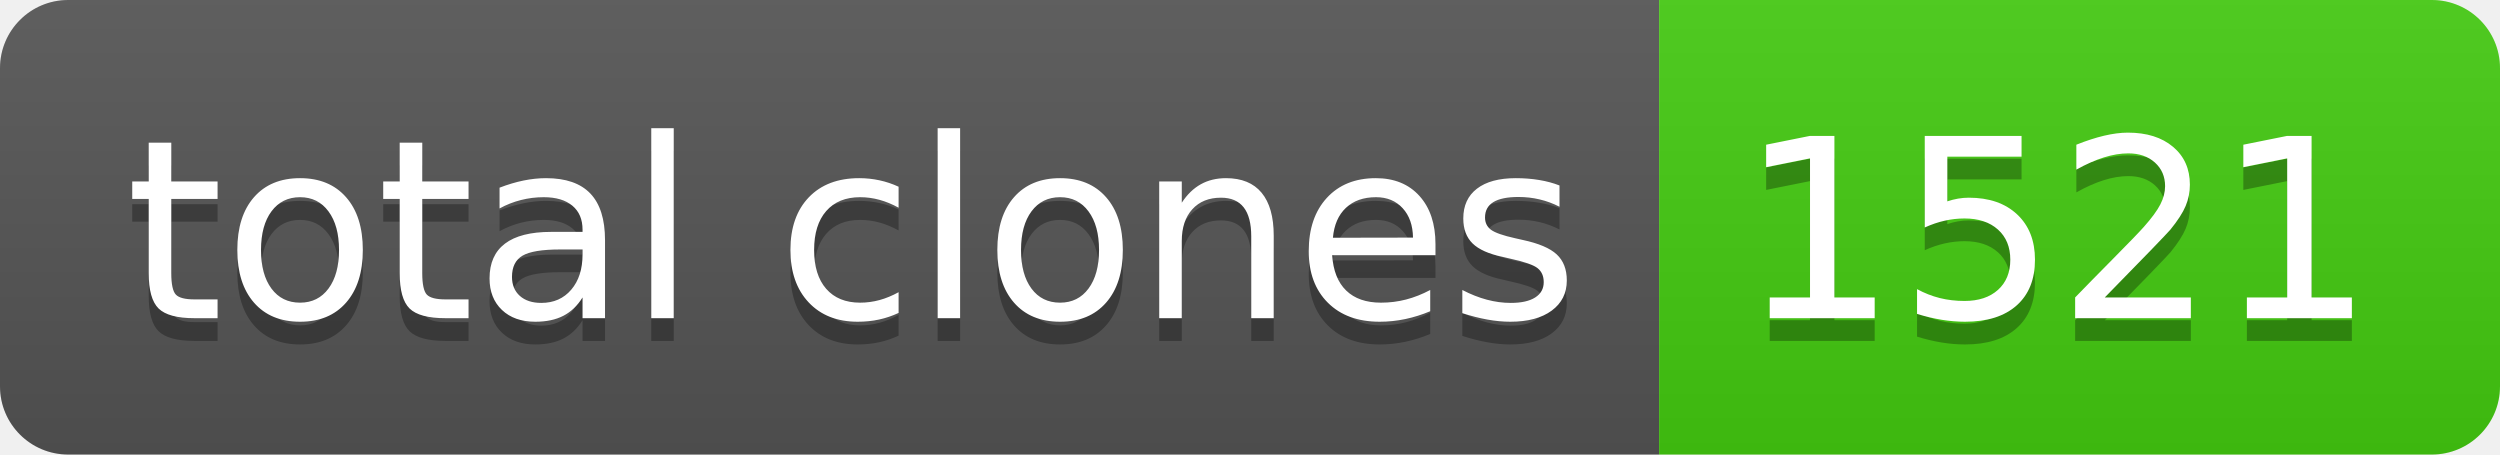
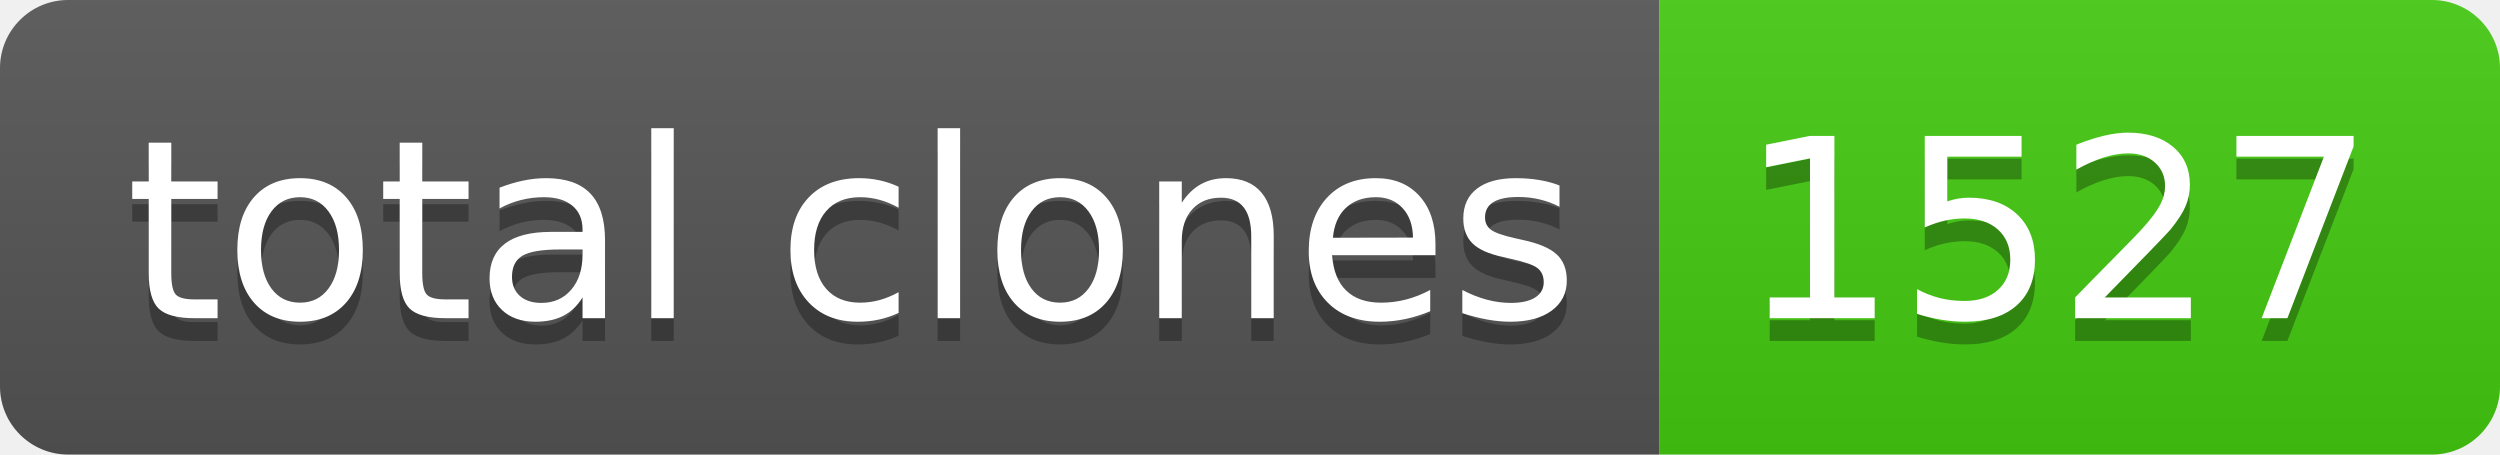
- <svg xmlns="http://www.w3.org/2000/svg" width="110" height="20" role="img" aria-label="total clones: 1521">
+ <svg xmlns="http://www.w3.org/2000/svg" width="110" height="20" role="img" aria-label="total clones: 1527">
  <linearGradient id="s" x2="0" y2="100%">
    <stop offset="0" stop-color="#bbb" stop-opacity=".1" />
    <stop offset="1" stop-opacity=".1" />
  </linearGradient>
  <clipPath id="r">
    <rect width="110" height="20" rx="3" fill="#fff" />
  </clipPath>
  <g clip-path="url(#r)">
    <rect width="73" height="20" fill="#555" />
    <rect x="73" width="37" height="20" fill="#4c1" />
    <rect width="110" height="20" fill="url(#s)" />
  </g>
  <g fill="#fff" text-anchor="middle" font-family="Verdana,Geneva,DejaVu Sans,sans-serif" text-rendering="geometricPrecision" font-size="110">
    <text aria-hidden="true" x="375" y="150" fill="#010101" fill-opacity=".3" transform="scale(.1)" textLength="630">total clones</text>
    <text x="375" y="140" transform="scale(.1)" fill="#fff" textLength="630">total clones</text>
-     <text aria-hidden="true" x="905" y="150" fill="#010101" fill-opacity=".3" transform="scale(.1)" textLength="270">1521</text>
-     <text x="905" y="140" transform="scale(.1)" fill="#fff" textLength="270">1521</text>
+     <text aria-hidden="true" x="905" y="150" fill="#010101" fill-opacity=".3" transform="scale(.1)" textLength="270">1527</text>
+     <text x="905" y="140" transform="scale(.1)" fill="#fff" textLength="270">1527</text>
  </g>
</svg>
